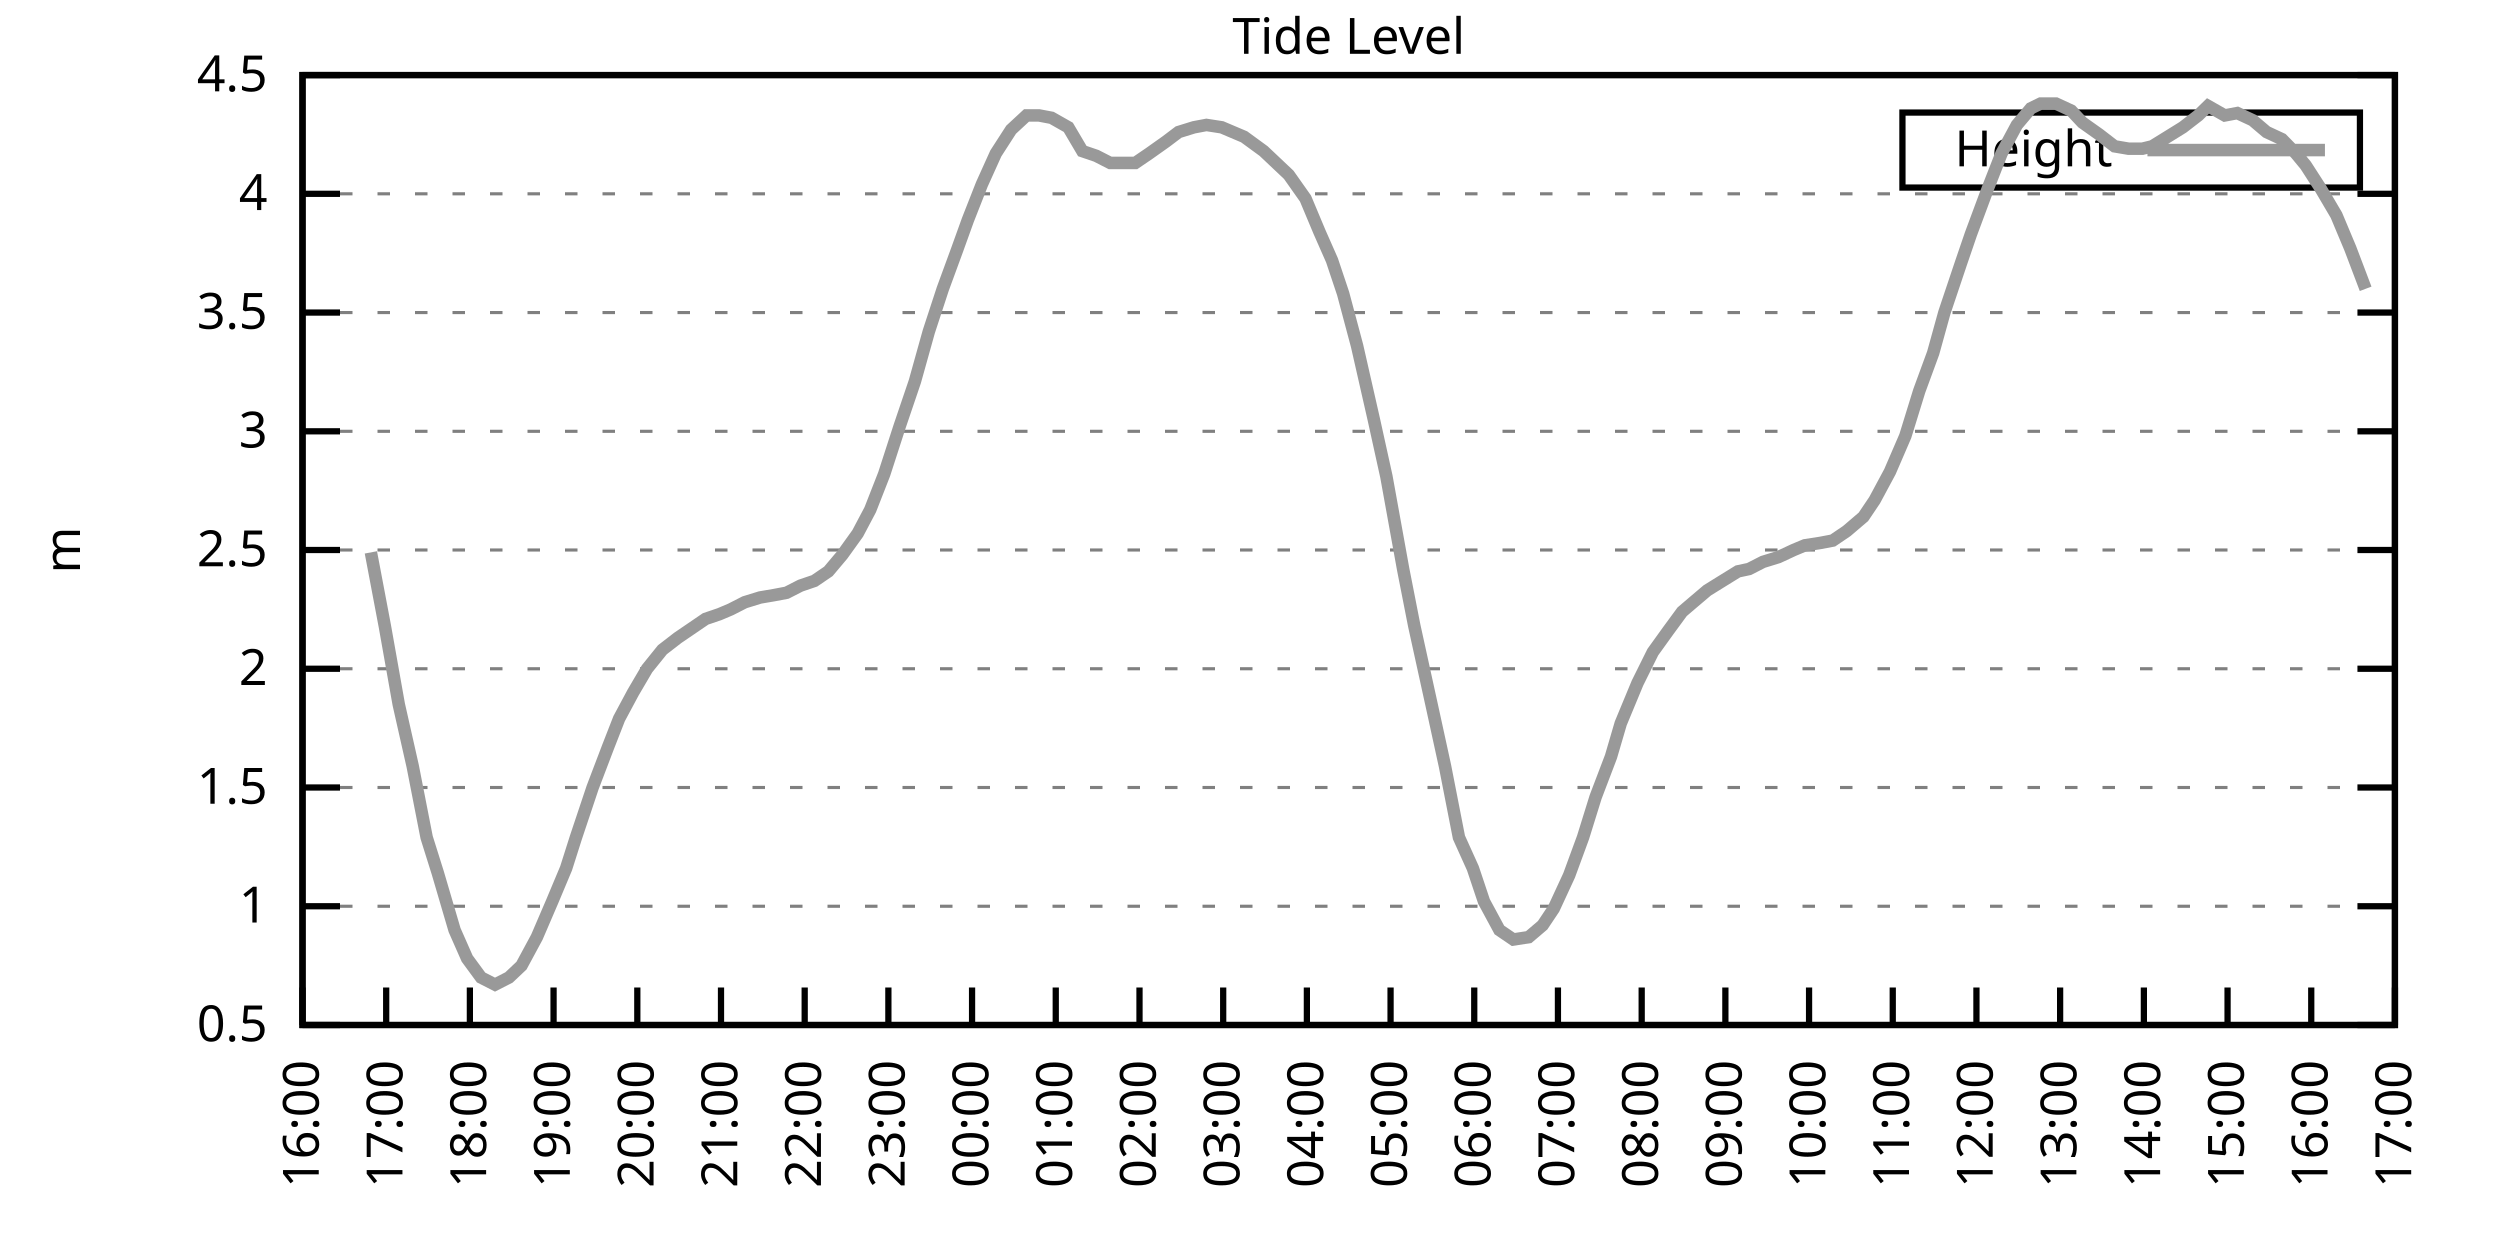
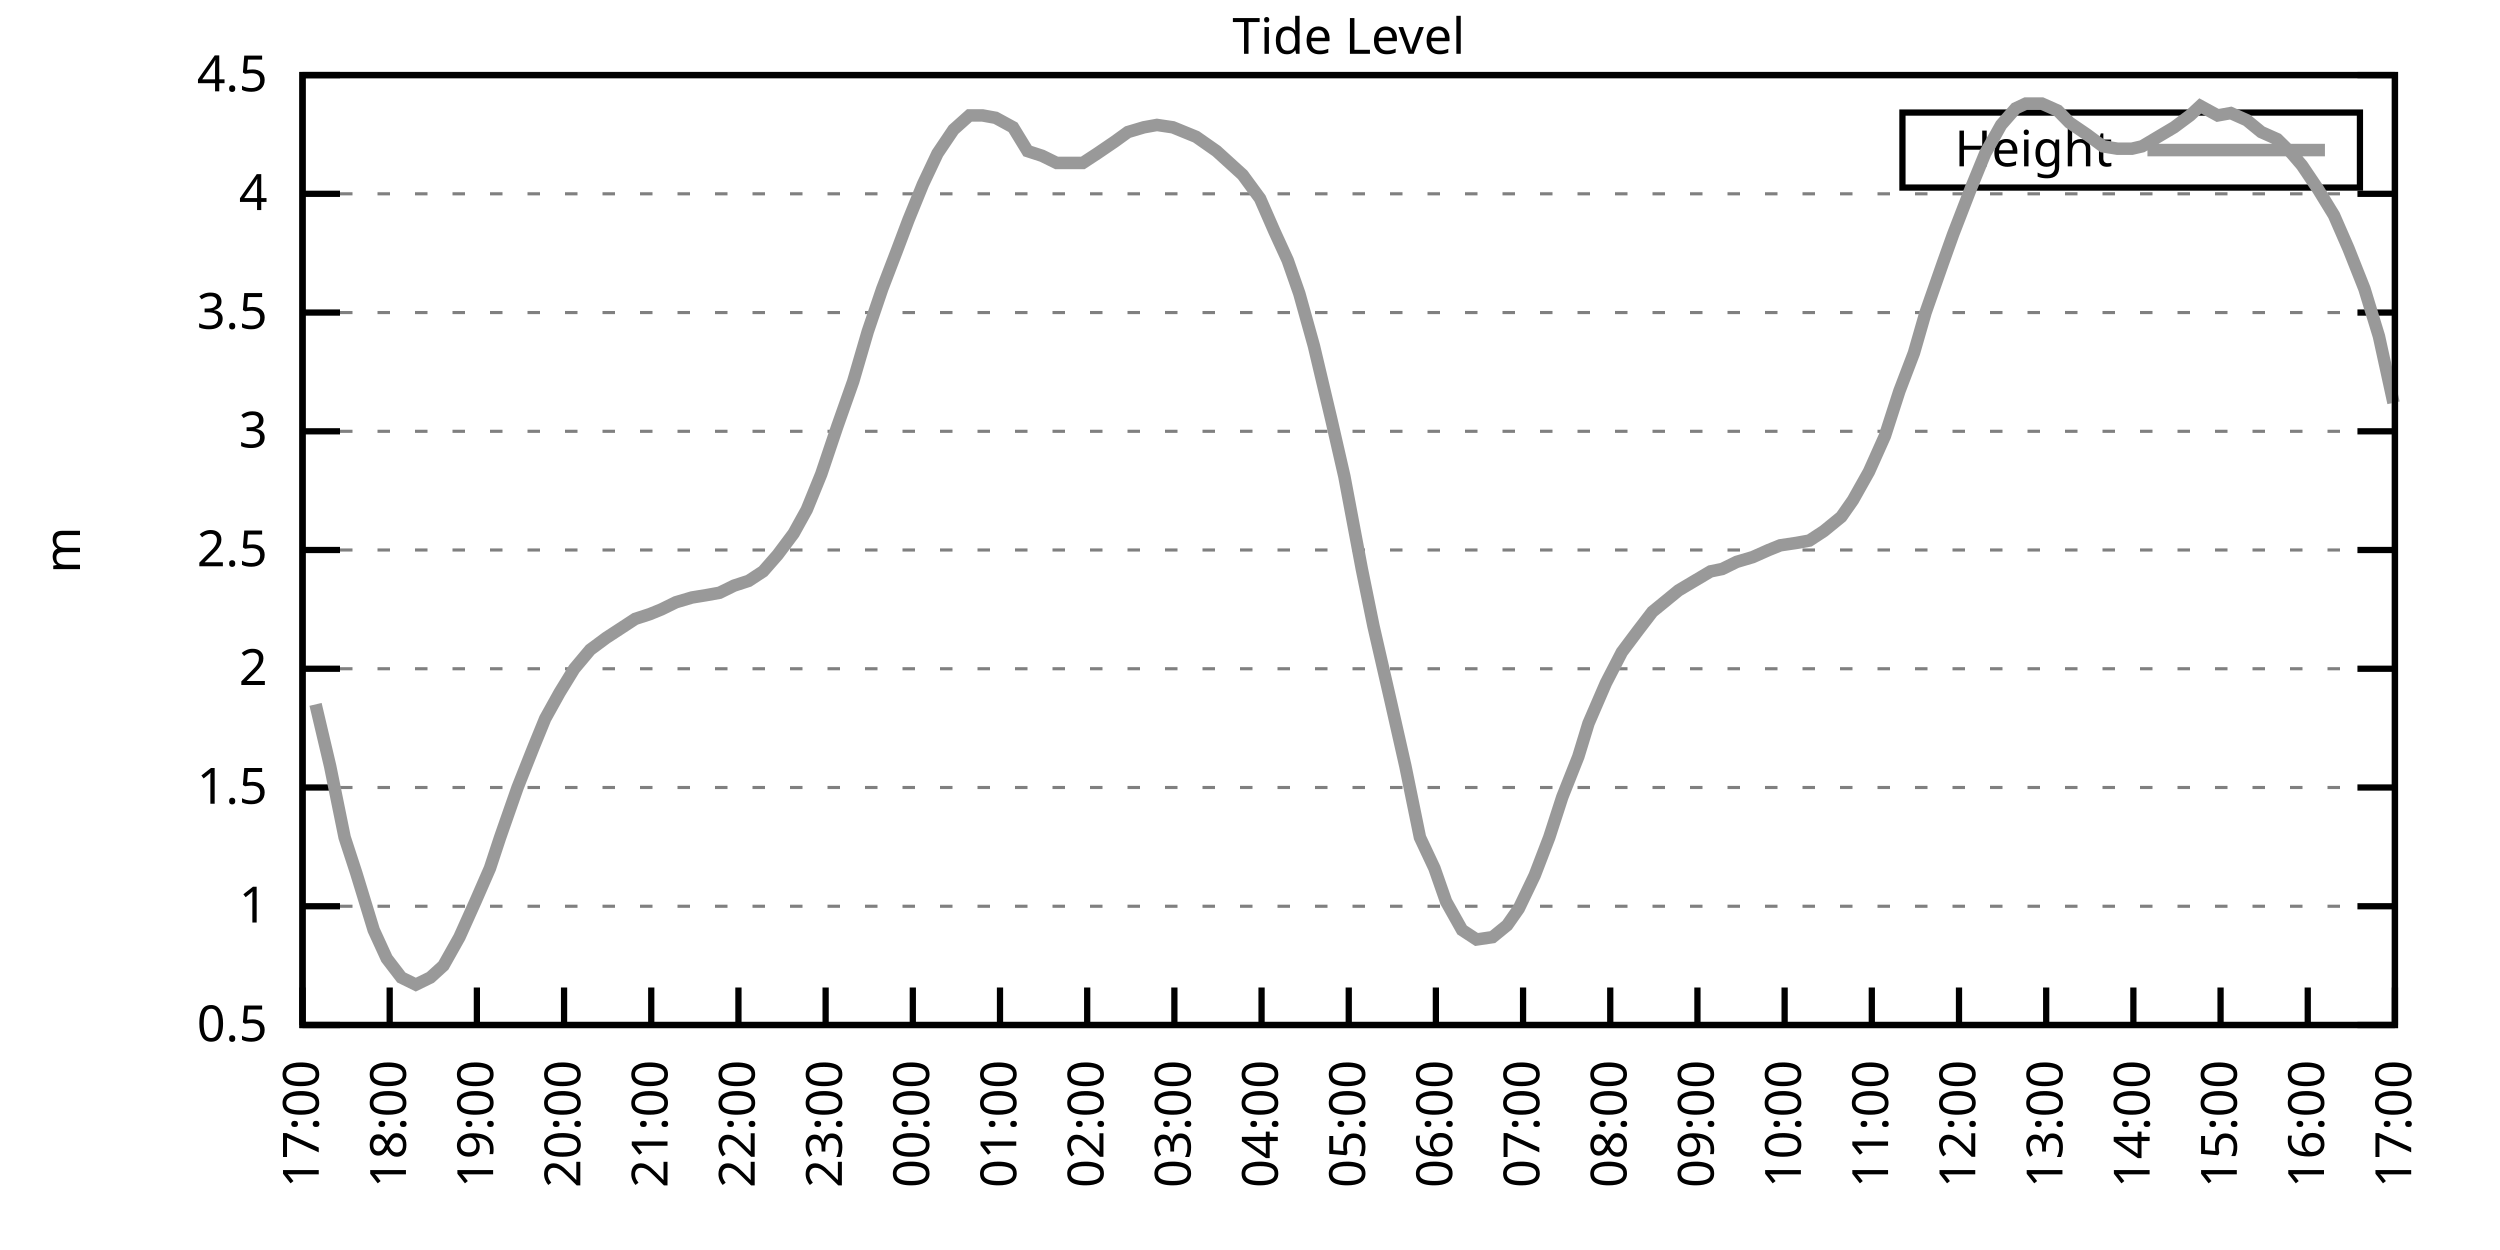
<svg xmlns="http://www.w3.org/2000/svg" xmlns:xlink="http://www.w3.org/1999/xlink" width="400" height="200" viewBox="0 0 400 200">
  <g id="gnuplot_canvas">
    <rect x="0" y="0" width="400" height="200" fill="none" />
    <defs>
      <circle id="gpDot" r="0.5" stroke-width="0.5" stroke="currentColor" />
      <path id="gpPt0" stroke-width="0.333" stroke="currentColor" d="M-1,0 h2 M0,-1 v2" />
      <path id="gpPt1" stroke-width="0.333" stroke="currentColor" d="M-1,-1 L1,1 M1,-1 L-1,1" />
      <path id="gpPt2" stroke-width="0.333" stroke="currentColor" d="M-1,0 L1,0 M0,-1 L0,1 M-1,-1 L1,1 M-1,1 L1,-1" />
      <rect id="gpPt3" stroke-width="0.333" stroke="currentColor" x="-1" y="-1" width="2" height="2" />
      <rect id="gpPt4" stroke-width="0.333" stroke="currentColor" fill="currentColor" x="-1" y="-1" width="2" height="2" />
      <circle id="gpPt5" stroke-width="0.333" stroke="currentColor" cx="0" cy="0" r="1" />
      <use xlink:href="#gpPt5" id="gpPt6" fill="currentColor" stroke="none" />
      <path id="gpPt7" stroke-width="0.333" stroke="currentColor" d="M0,-1.33 L-1.33,0.67 L1.33,0.67 z" />
      <use xlink:href="#gpPt7" id="gpPt8" fill="currentColor" stroke="none" />
      <use xlink:href="#gpPt7" id="gpPt9" stroke="currentColor" transform="rotate(180)" />
      <use xlink:href="#gpPt9" id="gpPt10" fill="currentColor" stroke="none" />
      <use xlink:href="#gpPt3" id="gpPt11" stroke="currentColor" transform="rotate(45)" />
      <use xlink:href="#gpPt11" id="gpPt12" fill="currentColor" stroke="none" />
      <path id="gpPt13" stroke-width="0.333" stroke="currentColor" d="M0,1.330 L1.265,0.411 L0.782,-1.067 L-0.782,-1.076 L-1.265,0.411 z" />
      <use xlink:href="#gpPt13" id="gpPt14" fill="currentColor" stroke="none" />
      <filter id="textbox" filterUnits="objectBoundingBox" x="0" y="0" height="1" width="1">
        <feFlood flood-color="white" flood-opacity="1" result="bgnd" />
        <feComposite in="SourceGraphic" in2="bgnd" operator="atop" />
      </filter>
      <filter id="greybox" filterUnits="objectBoundingBox" x="0" y="0" height="1" width="1">
        <feFlood flood-color="lightgrey" flood-opacity="1" result="grey" />
        <feComposite in="SourceGraphic" in2="grey" operator="atop" />
      </filter>
    </defs>
    <g fill="none" color="white" stroke="currentColor" stroke-width="1.00" stroke-linecap="butt" stroke-linejoin="miter">
</g>
    <g fill="none" color="black" stroke="currentColor" stroke-width="1.00" stroke-linecap="butt" stroke-linejoin="miter">
      <g stroke="none" shape-rendering="crispEdges">
        <polygon fill="rgb(255, 255, 255)" points="48.40,164.00 383.18,164.00 383.18,12.02 48.40,12.02 " />
      </g>
    </g>
    <g fill="none" color="black" stroke="currentColor" stroke-width="1.00" stroke-linecap="butt" stroke-linejoin="miter">
</g>
    <g fill="none" color="black" stroke="black" stroke-width="0.50" stroke-linecap="butt" stroke-linejoin="miter">
</g>
    <g fill="none" color="gray" stroke="currentColor" stroke-width="0.50" stroke-linecap="butt" stroke-linejoin="miter">
      <path stroke="gray" stroke-dasharray="2,4" class="gridline" d="M48.40,164.00 L383.19,164.00  " />
    </g>
    <g fill="none" color="gray" stroke="gray" stroke-width="1.00" stroke-linecap="butt" stroke-linejoin="miter">
</g>
    <g fill="none" color="black" stroke="currentColor" stroke-width="1.00" stroke-linecap="butt" stroke-linejoin="miter">
      <path stroke="black" d="M48.40,164.00 L54.40,164.00 M383.19,164.00 L377.19,164.00  " />
      <g transform="translate(42.80,166.60)" stroke="none" fill="black" font-family="Sans" font-size="8.00" text-anchor="end">
        <text>
          <tspan font-family="Sans"> 0.5</tspan>
        </text>
      </g>
    </g>
    <g fill="none" color="black" stroke="currentColor" stroke-width="1.00" stroke-linecap="butt" stroke-linejoin="miter">
</g>
    <g fill="none" color="black" stroke="black" stroke-width="0.50" stroke-linecap="butt" stroke-linejoin="miter">
</g>
    <g fill="none" color="gray" stroke="currentColor" stroke-width="0.50" stroke-linecap="butt" stroke-linejoin="miter">
      <path stroke="gray" stroke-dasharray="2,4" class="gridline" d="M48.40,145.00 L383.19,145.00  " />
    </g>
    <g fill="none" color="gray" stroke="gray" stroke-width="1.00" stroke-linecap="butt" stroke-linejoin="miter">
</g>
    <g fill="none" color="black" stroke="currentColor" stroke-width="1.00" stroke-linecap="butt" stroke-linejoin="miter">
      <path stroke="black" d="M48.40,145.00 L54.40,145.00 M383.19,145.00 L377.19,145.00  " />
      <g transform="translate(42.80,147.60)" stroke="none" fill="black" font-family="Sans" font-size="8.00" text-anchor="end">
        <text>
          <tspan font-family="Sans"> 1</tspan>
        </text>
      </g>
    </g>
    <g fill="none" color="black" stroke="currentColor" stroke-width="1.00" stroke-linecap="butt" stroke-linejoin="miter">
</g>
    <g fill="none" color="black" stroke="black" stroke-width="0.50" stroke-linecap="butt" stroke-linejoin="miter">
</g>
    <g fill="none" color="gray" stroke="currentColor" stroke-width="0.50" stroke-linecap="butt" stroke-linejoin="miter">
      <path stroke="gray" stroke-dasharray="2,4" class="gridline" d="M48.40,126.00 L383.19,126.00  " />
    </g>
    <g fill="none" color="gray" stroke="gray" stroke-width="1.00" stroke-linecap="butt" stroke-linejoin="miter">
</g>
    <g fill="none" color="black" stroke="currentColor" stroke-width="1.00" stroke-linecap="butt" stroke-linejoin="miter">
      <path stroke="black" d="M48.40,126.00 L54.40,126.00 M383.19,126.00 L377.19,126.00  " />
      <g transform="translate(42.80,128.60)" stroke="none" fill="black" font-family="Sans" font-size="8.00" text-anchor="end">
        <text>
          <tspan font-family="Sans"> 1.5</tspan>
        </text>
      </g>
    </g>
    <g fill="none" color="black" stroke="currentColor" stroke-width="1.00" stroke-linecap="butt" stroke-linejoin="miter">
</g>
    <g fill="none" color="black" stroke="black" stroke-width="0.50" stroke-linecap="butt" stroke-linejoin="miter">
</g>
    <g fill="none" color="gray" stroke="currentColor" stroke-width="0.50" stroke-linecap="butt" stroke-linejoin="miter">
      <path stroke="gray" stroke-dasharray="2,4" class="gridline" d="M48.40,107.00 L383.19,107.00  " />
    </g>
    <g fill="none" color="gray" stroke="gray" stroke-width="1.00" stroke-linecap="butt" stroke-linejoin="miter">
</g>
    <g fill="none" color="black" stroke="currentColor" stroke-width="1.00" stroke-linecap="butt" stroke-linejoin="miter">
      <path stroke="black" d="M48.40,107.00 L54.40,107.00 M383.19,107.00 L377.19,107.00  " />
      <g transform="translate(42.80,109.60)" stroke="none" fill="black" font-family="Sans" font-size="8.00" text-anchor="end">
        <text>
          <tspan font-family="Sans"> 2</tspan>
        </text>
      </g>
    </g>
    <g fill="none" color="black" stroke="currentColor" stroke-width="1.00" stroke-linecap="butt" stroke-linejoin="miter">
</g>
    <g fill="none" color="black" stroke="black" stroke-width="0.50" stroke-linecap="butt" stroke-linejoin="miter">
</g>
    <g fill="none" color="gray" stroke="currentColor" stroke-width="0.50" stroke-linecap="butt" stroke-linejoin="miter">
      <path stroke="gray" stroke-dasharray="2,4" class="gridline" d="M48.40,88.00 L383.19,88.00  " />
    </g>
    <g fill="none" color="gray" stroke="gray" stroke-width="1.00" stroke-linecap="butt" stroke-linejoin="miter">
</g>
    <g fill="none" color="black" stroke="currentColor" stroke-width="1.00" stroke-linecap="butt" stroke-linejoin="miter">
      <path stroke="black" d="M48.40,88.00 L54.40,88.00 M383.19,88.00 L377.19,88.00  " />
      <g transform="translate(42.80,90.60)" stroke="none" fill="black" font-family="Sans" font-size="8.00" text-anchor="end">
        <text>
          <tspan font-family="Sans"> 2.5</tspan>
        </text>
      </g>
    </g>
    <g fill="none" color="black" stroke="currentColor" stroke-width="1.00" stroke-linecap="butt" stroke-linejoin="miter">
</g>
    <g fill="none" color="black" stroke="black" stroke-width="0.50" stroke-linecap="butt" stroke-linejoin="miter">
</g>
    <g fill="none" color="gray" stroke="currentColor" stroke-width="0.50" stroke-linecap="butt" stroke-linejoin="miter">
      <path stroke="gray" stroke-dasharray="2,4" class="gridline" d="M48.40,69.01 L383.19,69.01  " />
    </g>
    <g fill="none" color="gray" stroke="gray" stroke-width="1.00" stroke-linecap="butt" stroke-linejoin="miter">
</g>
    <g fill="none" color="black" stroke="currentColor" stroke-width="1.00" stroke-linecap="butt" stroke-linejoin="miter">
      <path stroke="black" d="M48.40,69.01 L54.40,69.01 M383.19,69.01 L377.19,69.01  " />
      <g transform="translate(42.80,71.61)" stroke="none" fill="black" font-family="Sans" font-size="8.00" text-anchor="end">
        <text>
          <tspan font-family="Sans"> 3</tspan>
        </text>
      </g>
    </g>
    <g fill="none" color="black" stroke="currentColor" stroke-width="1.00" stroke-linecap="butt" stroke-linejoin="miter">
</g>
    <g fill="none" color="black" stroke="black" stroke-width="0.50" stroke-linecap="butt" stroke-linejoin="miter">
</g>
    <g fill="none" color="gray" stroke="currentColor" stroke-width="0.50" stroke-linecap="butt" stroke-linejoin="miter">
      <path stroke="gray" stroke-dasharray="2,4" class="gridline" d="M48.40,50.01 L383.19,50.01  " />
    </g>
    <g fill="none" color="gray" stroke="gray" stroke-width="1.00" stroke-linecap="butt" stroke-linejoin="miter">
</g>
    <g fill="none" color="black" stroke="currentColor" stroke-width="1.00" stroke-linecap="butt" stroke-linejoin="miter">
      <path stroke="black" d="M48.40,50.01 L54.40,50.01 M383.19,50.01 L377.19,50.01  " />
      <g transform="translate(42.80,52.61)" stroke="none" fill="black" font-family="Sans" font-size="8.00" text-anchor="end">
        <text>
          <tspan font-family="Sans"> 3.5</tspan>
        </text>
      </g>
    </g>
    <g fill="none" color="black" stroke="currentColor" stroke-width="1.00" stroke-linecap="butt" stroke-linejoin="miter">
</g>
    <g fill="none" color="black" stroke="black" stroke-width="0.50" stroke-linecap="butt" stroke-linejoin="miter">
</g>
    <g fill="none" color="gray" stroke="currentColor" stroke-width="0.50" stroke-linecap="butt" stroke-linejoin="miter">
      <path stroke="gray" stroke-dasharray="2,4" class="gridline" d="M48.40,31.01 L383.19,31.01  " />
    </g>
    <g fill="none" color="gray" stroke="gray" stroke-width="1.00" stroke-linecap="butt" stroke-linejoin="miter">
</g>
    <g fill="none" color="black" stroke="currentColor" stroke-width="1.00" stroke-linecap="butt" stroke-linejoin="miter">
      <path stroke="black" d="M48.40,31.01 L54.40,31.01 M383.19,31.01 L377.19,31.01  " />
      <g transform="translate(42.80,33.61)" stroke="none" fill="black" font-family="Sans" font-size="8.00" text-anchor="end">
        <text>
          <tspan font-family="Sans"> 4</tspan>
        </text>
      </g>
    </g>
    <g fill="none" color="black" stroke="currentColor" stroke-width="1.00" stroke-linecap="butt" stroke-linejoin="miter">
</g>
    <g fill="none" color="black" stroke="black" stroke-width="0.50" stroke-linecap="butt" stroke-linejoin="miter">
</g>
    <g fill="none" color="gray" stroke="currentColor" stroke-width="0.50" stroke-linecap="butt" stroke-linejoin="miter">
      <path stroke="gray" stroke-dasharray="2,4" class="gridline" d="M48.40,12.01 L383.19,12.01  " />
    </g>
    <g fill="none" color="gray" stroke="gray" stroke-width="1.00" stroke-linecap="butt" stroke-linejoin="miter">
</g>
    <g fill="none" color="black" stroke="currentColor" stroke-width="1.00" stroke-linecap="butt" stroke-linejoin="miter">
      <path stroke="black" d="M48.40,12.01 L54.40,12.01 M383.19,12.01 L377.19,12.01  " />
      <g transform="translate(42.80,14.61)" stroke="none" fill="black" font-family="Sans" font-size="8.00" text-anchor="end">
        <text>
          <tspan font-family="Sans"> 4.5</tspan>
        </text>
      </g>
    </g>
    <g fill="none" color="black" stroke="currentColor" stroke-width="1.00" stroke-linecap="butt" stroke-linejoin="miter">
      <path stroke="black" d="M48.40,164.00 L48.40,158.00  " />
      <g transform="translate(51.00,169.60) rotate(270.00)" stroke="none" fill="black" font-family="Sans" font-size="8.00" text-anchor="end">
        <text>
-           <tspan font-family="Sans">16:00</tspan>
-         </text>
-       </g>
-     </g>
-     <g fill="none" color="black" stroke="currentColor" stroke-width="1.00" stroke-linecap="butt" stroke-linejoin="miter">
-       <path stroke="black" d="M61.79,164.00 L61.79,158.00  " />
-       <g transform="translate(64.39,169.60) rotate(270.00)" stroke="none" fill="black" font-family="Sans" font-size="8.00" text-anchor="end">
-         <text>
          <tspan font-family="Sans">17:00</tspan>
        </text>
      </g>
    </g>
    <g fill="none" color="black" stroke="currentColor" stroke-width="1.00" stroke-linecap="butt" stroke-linejoin="miter">
-       <path stroke="black" d="M75.18,164.00 L75.18,158.00  " />
-       <g transform="translate(77.78,169.60) rotate(270.00)" stroke="none" fill="black" font-family="Sans" font-size="8.00" text-anchor="end">
+       <path stroke="black" d="M62.35,164.00 L62.35,158.00  " />
+       <g transform="translate(64.95,169.60) rotate(270.00)" stroke="none" fill="black" font-family="Sans" font-size="8.00" text-anchor="end">
        <text>
          <tspan font-family="Sans">18:00</tspan>
        </text>
      </g>
    </g>
    <g fill="none" color="black" stroke="currentColor" stroke-width="1.00" stroke-linecap="butt" stroke-linejoin="miter">
-       <path stroke="black" d="M88.57,164.00 L88.57,158.00  " />
-       <g transform="translate(91.17,169.60) rotate(270.00)" stroke="none" fill="black" font-family="Sans" font-size="8.00" text-anchor="end">
+       <path stroke="black" d="M76.30,164.00 L76.30,158.00  " />
+       <g transform="translate(78.90,169.60) rotate(270.00)" stroke="none" fill="black" font-family="Sans" font-size="8.00" text-anchor="end">
        <text>
          <tspan font-family="Sans">19:00</tspan>
        </text>
      </g>
    </g>
    <g fill="none" color="black" stroke="currentColor" stroke-width="1.00" stroke-linecap="butt" stroke-linejoin="miter">
-       <path stroke="black" d="M101.97,164.00 L101.97,158.00  " />
-       <g transform="translate(104.57,169.60) rotate(270.00)" stroke="none" fill="black" font-family="Sans" font-size="8.00" text-anchor="end">
+       <path stroke="black" d="M90.25,164.00 L90.25,158.00  " />
+       <g transform="translate(92.85,169.60) rotate(270.00)" stroke="none" fill="black" font-family="Sans" font-size="8.00" text-anchor="end">
        <text>
          <tspan font-family="Sans">20:00</tspan>
        </text>
      </g>
    </g>
    <g fill="none" color="black" stroke="currentColor" stroke-width="1.00" stroke-linecap="butt" stroke-linejoin="miter">
-       <path stroke="black" d="M115.36,164.00 L115.36,158.00  " />
-       <g transform="translate(117.96,169.60) rotate(270.00)" stroke="none" fill="black" font-family="Sans" font-size="8.00" text-anchor="end">
+       <path stroke="black" d="M104.20,164.00 L104.20,158.00  " />
+       <g transform="translate(106.80,169.60) rotate(270.00)" stroke="none" fill="black" font-family="Sans" font-size="8.00" text-anchor="end">
        <text>
          <tspan font-family="Sans">21:00</tspan>
        </text>
      </g>
    </g>
    <g fill="none" color="black" stroke="currentColor" stroke-width="1.00" stroke-linecap="butt" stroke-linejoin="miter">
-       <path stroke="black" d="M128.75,164.00 L128.75,158.00  " />
-       <g transform="translate(131.35,169.60) rotate(270.00)" stroke="none" fill="black" font-family="Sans" font-size="8.00" text-anchor="end">
+       <path stroke="black" d="M118.15,164.00 L118.15,158.00  " />
+       <g transform="translate(120.75,169.60) rotate(270.00)" stroke="none" fill="black" font-family="Sans" font-size="8.00" text-anchor="end">
        <text>
          <tspan font-family="Sans">22:00</tspan>
        </text>
      </g>
    </g>
    <g fill="none" color="black" stroke="currentColor" stroke-width="1.00" stroke-linecap="butt" stroke-linejoin="miter">
-       <path stroke="black" d="M142.14,164.00 L142.14,158.00  " />
-       <g transform="translate(144.74,169.60) rotate(270.00)" stroke="none" fill="black" font-family="Sans" font-size="8.00" text-anchor="end">
+       <path stroke="black" d="M132.10,164.00 L132.10,158.00  " />
+       <g transform="translate(134.70,169.60) rotate(270.00)" stroke="none" fill="black" font-family="Sans" font-size="8.00" text-anchor="end">
        <text>
          <tspan font-family="Sans">23:00</tspan>
        </text>
      </g>
    </g>
    <g fill="none" color="black" stroke="currentColor" stroke-width="1.00" stroke-linecap="butt" stroke-linejoin="miter">
-       <path stroke="black" d="M155.53,164.00 L155.53,158.00  " />
-       <g transform="translate(158.13,169.60) rotate(270.00)" stroke="none" fill="black" font-family="Sans" font-size="8.00" text-anchor="end">
+       <path stroke="black" d="M146.05,164.00 L146.05,158.00  " />
+       <g transform="translate(148.65,169.60) rotate(270.00)" stroke="none" fill="black" font-family="Sans" font-size="8.00" text-anchor="end">
        <text>
          <tspan font-family="Sans">00:00</tspan>
        </text>
      </g>
    </g>
    <g fill="none" color="black" stroke="currentColor" stroke-width="1.00" stroke-linecap="butt" stroke-linejoin="miter">
-       <path stroke="black" d="M168.92,164.00 L168.92,158.00  " />
-       <g transform="translate(171.52,169.60) rotate(270.00)" stroke="none" fill="black" font-family="Sans" font-size="8.00" text-anchor="end">
+       <path stroke="black" d="M160.00,164.00 L160.00,158.00  " />
+       <g transform="translate(162.60,169.60) rotate(270.00)" stroke="none" fill="black" font-family="Sans" font-size="8.00" text-anchor="end">
        <text>
          <tspan font-family="Sans">01:00</tspan>
        </text>
      </g>
    </g>
    <g fill="none" color="black" stroke="currentColor" stroke-width="1.00" stroke-linecap="butt" stroke-linejoin="miter">
-       <path stroke="black" d="M182.32,164.00 L182.32,158.00  " />
-       <g transform="translate(184.92,169.60) rotate(270.00)" stroke="none" fill="black" font-family="Sans" font-size="8.00" text-anchor="end">
+       <path stroke="black" d="M173.95,164.00 L173.95,158.00  " />
+       <g transform="translate(176.55,169.60) rotate(270.00)" stroke="none" fill="black" font-family="Sans" font-size="8.00" text-anchor="end">
        <text>
          <tspan font-family="Sans">02:00</tspan>
        </text>
      </g>
    </g>
    <g fill="none" color="black" stroke="currentColor" stroke-width="1.00" stroke-linecap="butt" stroke-linejoin="miter">
-       <path stroke="black" d="M195.71,164.00 L195.71,158.00  " />
-       <g transform="translate(198.31,169.60) rotate(270.00)" stroke="none" fill="black" font-family="Sans" font-size="8.00" text-anchor="end">
+       <path stroke="black" d="M187.90,164.00 L187.90,158.00  " />
+       <g transform="translate(190.50,169.60) rotate(270.00)" stroke="none" fill="black" font-family="Sans" font-size="8.00" text-anchor="end">
        <text>
          <tspan font-family="Sans">03:00</tspan>
        </text>
      </g>
    </g>
    <g fill="none" color="black" stroke="currentColor" stroke-width="1.00" stroke-linecap="butt" stroke-linejoin="miter">
-       <path stroke="black" d="M209.10,164.00 L209.10,158.00  " />
-       <g transform="translate(211.70,169.60) rotate(270.00)" stroke="none" fill="black" font-family="Sans" font-size="8.00" text-anchor="end">
+       <path stroke="black" d="M201.85,164.00 L201.85,158.00  " />
+       <g transform="translate(204.45,169.60) rotate(270.00)" stroke="none" fill="black" font-family="Sans" font-size="8.00" text-anchor="end">
        <text>
          <tspan font-family="Sans">04:00</tspan>
        </text>
      </g>
    </g>
    <g fill="none" color="black" stroke="currentColor" stroke-width="1.00" stroke-linecap="butt" stroke-linejoin="miter">
-       <path stroke="black" d="M222.49,164.00 L222.49,158.00  " />
-       <g transform="translate(225.09,169.60) rotate(270.00)" stroke="none" fill="black" font-family="Sans" font-size="8.00" text-anchor="end">
+       <path stroke="black" d="M215.80,164.00 L215.80,158.00  " />
+       <g transform="translate(218.40,169.60) rotate(270.00)" stroke="none" fill="black" font-family="Sans" font-size="8.00" text-anchor="end">
        <text>
          <tspan font-family="Sans">05:00</tspan>
        </text>
      </g>
    </g>
    <g fill="none" color="black" stroke="currentColor" stroke-width="1.00" stroke-linecap="butt" stroke-linejoin="miter">
-       <path stroke="black" d="M235.88,164.00 L235.88,158.00  " />
-       <g transform="translate(238.48,169.60) rotate(270.00)" stroke="none" fill="black" font-family="Sans" font-size="8.00" text-anchor="end">
+       <path stroke="black" d="M229.74,164.00 L229.74,158.00  " />
+       <g transform="translate(232.34,169.60) rotate(270.00)" stroke="none" fill="black" font-family="Sans" font-size="8.00" text-anchor="end">
        <text>
          <tspan font-family="Sans">06:00</tspan>
        </text>
      </g>
    </g>
    <g fill="none" color="black" stroke="currentColor" stroke-width="1.00" stroke-linecap="butt" stroke-linejoin="miter">
-       <path stroke="black" d="M249.27,164.00 L249.27,158.00  " />
-       <g transform="translate(251.87,169.60) rotate(270.00)" stroke="none" fill="black" font-family="Sans" font-size="8.00" text-anchor="end">
+       <path stroke="black" d="M243.69,164.00 L243.69,158.00  " />
+       <g transform="translate(246.29,169.60) rotate(270.00)" stroke="none" fill="black" font-family="Sans" font-size="8.00" text-anchor="end">
        <text>
          <tspan font-family="Sans">07:00</tspan>
        </text>
      </g>
    </g>
    <g fill="none" color="black" stroke="currentColor" stroke-width="1.00" stroke-linecap="butt" stroke-linejoin="miter">
-       <path stroke="black" d="M262.67,164.00 L262.67,158.00  " />
-       <g transform="translate(265.27,169.60) rotate(270.00)" stroke="none" fill="black" font-family="Sans" font-size="8.00" text-anchor="end">
+       <path stroke="black" d="M257.64,164.00 L257.64,158.00  " />
+       <g transform="translate(260.24,169.60) rotate(270.00)" stroke="none" fill="black" font-family="Sans" font-size="8.00" text-anchor="end">
        <text>
          <tspan font-family="Sans">08:00</tspan>
        </text>
      </g>
    </g>
    <g fill="none" color="black" stroke="currentColor" stroke-width="1.00" stroke-linecap="butt" stroke-linejoin="miter">
-       <path stroke="black" d="M276.06,164.00 L276.06,158.00  " />
-       <g transform="translate(278.66,169.60) rotate(270.00)" stroke="none" fill="black" font-family="Sans" font-size="8.00" text-anchor="end">
+       <path stroke="black" d="M271.59,164.00 L271.59,158.00  " />
+       <g transform="translate(274.19,169.60) rotate(270.00)" stroke="none" fill="black" font-family="Sans" font-size="8.00" text-anchor="end">
        <text>
          <tspan font-family="Sans">09:00</tspan>
        </text>
      </g>
    </g>
    <g fill="none" color="black" stroke="currentColor" stroke-width="1.00" stroke-linecap="butt" stroke-linejoin="miter">
-       <path stroke="black" d="M289.45,164.00 L289.45,158.00  " />
-       <g transform="translate(292.05,169.60) rotate(270.00)" stroke="none" fill="black" font-family="Sans" font-size="8.00" text-anchor="end">
+       <path stroke="black" d="M285.54,164.00 L285.54,158.00  " />
+       <g transform="translate(288.14,169.60) rotate(270.00)" stroke="none" fill="black" font-family="Sans" font-size="8.00" text-anchor="end">
        <text>
          <tspan font-family="Sans">10:00</tspan>
        </text>
      </g>
    </g>
    <g fill="none" color="black" stroke="currentColor" stroke-width="1.00" stroke-linecap="butt" stroke-linejoin="miter">
-       <path stroke="black" d="M302.84,164.00 L302.84,158.00  " />
-       <g transform="translate(305.44,169.60) rotate(270.00)" stroke="none" fill="black" font-family="Sans" font-size="8.00" text-anchor="end">
+       <path stroke="black" d="M299.49,164.00 L299.49,158.00  " />
+       <g transform="translate(302.09,169.60) rotate(270.00)" stroke="none" fill="black" font-family="Sans" font-size="8.00" text-anchor="end">
        <text>
          <tspan font-family="Sans">11:00</tspan>
        </text>
      </g>
    </g>
    <g fill="none" color="black" stroke="currentColor" stroke-width="1.00" stroke-linecap="butt" stroke-linejoin="miter">
-       <path stroke="black" d="M316.23,164.00 L316.23,158.00  " />
-       <g transform="translate(318.83,169.60) rotate(270.00)" stroke="none" fill="black" font-family="Sans" font-size="8.00" text-anchor="end">
+       <path stroke="black" d="M313.44,164.00 L313.44,158.00  " />
+       <g transform="translate(316.04,169.60) rotate(270.00)" stroke="none" fill="black" font-family="Sans" font-size="8.00" text-anchor="end">
        <text>
          <tspan font-family="Sans">12:00</tspan>
        </text>
      </g>
    </g>
    <g fill="none" color="black" stroke="currentColor" stroke-width="1.00" stroke-linecap="butt" stroke-linejoin="miter">
-       <path stroke="black" d="M329.62,164.00 L329.62,158.00  " />
-       <g transform="translate(332.22,169.60) rotate(270.00)" stroke="none" fill="black" font-family="Sans" font-size="8.00" text-anchor="end">
+       <path stroke="black" d="M327.39,164.00 L327.39,158.00  " />
+       <g transform="translate(329.99,169.60) rotate(270.00)" stroke="none" fill="black" font-family="Sans" font-size="8.00" text-anchor="end">
        <text>
          <tspan font-family="Sans">13:00</tspan>
        </text>
      </g>
    </g>
    <g fill="none" color="black" stroke="currentColor" stroke-width="1.00" stroke-linecap="butt" stroke-linejoin="miter">
-       <path stroke="black" d="M343.02,164.00 L343.02,158.00  " />
-       <g transform="translate(345.62,169.60) rotate(270.00)" stroke="none" fill="black" font-family="Sans" font-size="8.00" text-anchor="end">
+       <path stroke="black" d="M341.34,164.00 L341.34,158.00  " />
+       <g transform="translate(343.94,169.60) rotate(270.00)" stroke="none" fill="black" font-family="Sans" font-size="8.00" text-anchor="end">
        <text>
          <tspan font-family="Sans">14:00</tspan>
        </text>
      </g>
    </g>
    <g fill="none" color="black" stroke="currentColor" stroke-width="1.00" stroke-linecap="butt" stroke-linejoin="miter">
-       <path stroke="black" d="M356.41,164.00 L356.41,158.00  " />
-       <g transform="translate(359.01,169.60) rotate(270.00)" stroke="none" fill="black" font-family="Sans" font-size="8.00" text-anchor="end">
+       <path stroke="black" d="M355.29,164.00 L355.29,158.00  " />
+       <g transform="translate(357.89,169.60) rotate(270.00)" stroke="none" fill="black" font-family="Sans" font-size="8.00" text-anchor="end">
        <text>
          <tspan font-family="Sans">15:00</tspan>
        </text>
      </g>
    </g>
    <g fill="none" color="black" stroke="currentColor" stroke-width="1.00" stroke-linecap="butt" stroke-linejoin="miter">
-       <path stroke="black" d="M369.80,164.00 L369.80,158.00  " />
-       <g transform="translate(372.40,169.60) rotate(270.00)" stroke="none" fill="black" font-family="Sans" font-size="8.00" text-anchor="end">
+       <path stroke="black" d="M369.24,164.00 L369.24,158.00  " />
+       <g transform="translate(371.84,169.60) rotate(270.00)" stroke="none" fill="black" font-family="Sans" font-size="8.00" text-anchor="end">
        <text>
          <tspan font-family="Sans">16:00</tspan>
        </text>
      </g>
    </g>
    <g fill="none" color="black" stroke="currentColor" stroke-width="1.00" stroke-linecap="butt" stroke-linejoin="miter">
      <path stroke="black" d="M383.19,164.00 L383.19,158.00  " />
      <g transform="translate(385.79,169.60) rotate(270.00)" stroke="none" fill="black" font-family="Sans" font-size="8.00" text-anchor="end">
        <text>
          <tspan font-family="Sans">17:00</tspan>
        </text>
      </g>
    </g>
    <g fill="none" color="black" stroke="currentColor" stroke-width="1.00" stroke-linecap="butt" stroke-linejoin="miter">
</g>
    <g fill="none" color="black" stroke="currentColor" stroke-width="1.00" stroke-linecap="butt" stroke-linejoin="miter">
      <path stroke="black" d="M48.40,12.01 L48.40,164.00 L383.19,164.00 L383.19,12.01 L48.40,12.01 Z  " />
    </g>
    <g fill="none" color="black" stroke="currentColor" stroke-width="1.00" stroke-linecap="butt" stroke-linejoin="miter">
</g>
    <g fill="none" color="black" stroke="currentColor" stroke-width="1.00" stroke-linecap="butt" stroke-linejoin="miter">
      <path stroke="black" d="M304.39,30.01 L304.39,18.01 L377.59,18.01 L377.59,30.01 L304.39,30.01 Z  " />
    </g>
    <g id="Tide_level_plot_1">
      <g fill="none" color="white" stroke="black" stroke-width="2.00" stroke-linecap="butt" stroke-linejoin="miter">
</g>
      <g fill="none" color="black" stroke="currentColor" stroke-width="2.00" stroke-linecap="butt" stroke-linejoin="miter">
        <g transform="translate(337.99,26.61)" stroke="none" fill="black" font-family="Sans" font-size="8.00" text-anchor="end">
          <text>
            <tspan font-family="Sans">Height</tspan>
          </text>
        </g>
      </g>
      <g fill="none" color="black" stroke="currentColor" stroke-width="2.00" stroke-linecap="butt" stroke-linejoin="miter">
-         <path stroke="rgb(153, 153, 153)" d="M343.59,24.01 L371.99,24.01 M59.34,88.38 L61.57,100.16 L63.80,112.70 L66.03,122.58 L68.26,133.98 L70.05,139.68   L72.73,148.80 L74.74,153.36 L76.97,156.40 L79.20,157.54 L81.43,156.40 L83.44,154.50 L85.90,149.94 L88.35,144.24   L90.58,138.92 L92.15,133.98 L94.82,126.00 L97.28,119.54 L99.06,114.98 L101.30,110.80 L103.53,107.00 L105.98,103.96   L108.44,102.06 L110.67,100.54 L112.90,99.02 L115.13,98.26 L116.92,97.50 L119.15,96.36 L121.61,95.60 L123.84,95.22   L125.85,94.84 L128.08,93.70 L130.31,92.94 L132.54,91.42 L134.78,88.76 L137.23,85.35 L139.24,81.55 L141.47,75.85   L143.93,68.25 L146.38,61.03 L148.61,53.05 L150.85,46.21 L153.08,40.13 L154.86,35.19 L157.10,29.49 L159.33,24.55   L161.78,20.75 L164.24,18.47 L166.25,18.47 L168.25,18.85 L170.93,20.37 L173.17,24.17 L175.40,24.93 L177.63,26.07   L179.86,26.07 L181.65,26.07 L183.88,24.55 L186.56,22.65 L188.57,21.13 L191.02,20.37 L193.03,19.99 L195.48,20.37   L197.27,21.13 L199.06,21.89 L202.18,24.17 L204.19,26.07 L206.20,27.97 L208.88,31.77 L211.11,37.09 L213.12,41.65   L214.90,46.97 L217.13,55.33 L219.81,67.11 L221.82,76.23 L224.50,91.04 L226.29,100.16 L228.96,112.32 L231.20,122.58   L233.43,133.98 L235.66,138.92 L237.44,144.24 L239.90,148.80 L242.13,150.32 L244.59,149.94 L246.82,148.04 L248.60,145.38   L251.06,140.06 L253.29,133.98 L255.30,127.52 L257.76,121.06 L259.32,115.74 L262.00,109.28 L264.45,104.34 L266.91,100.92   L269.14,97.88 L270.92,96.36 L273.16,94.46 L275.61,92.94 L278.07,91.42 L279.85,91.04 L282.08,89.90 L284.54,89.14   L286.99,88.00 L288.78,87.25 L291.23,86.87 L293.24,86.49 L295.48,84.97 L298.15,82.69 L299.94,80.03 L302.39,75.47   L304.85,69.77 L307.08,62.55 L309.31,56.47 L311.10,50.01 L313.78,42.03 L315.34,37.47 L318.02,30.25 L320.25,24.55   L322.70,19.99 L324.94,17.33 L326.50,16.57 L328.95,16.57 L331.41,17.71 L333.19,19.61 L335.87,21.51 L338.33,23.41   L340.56,23.79 L342.79,23.79 L344.35,23.41 L346.81,21.89 L349.26,20.37 L351.72,18.47 L353.28,16.95 L355.96,18.47   L357.97,18.09 L360.42,19.23 L362.66,21.13 L365.11,22.27 L367.34,24.55 L368.91,26.45 L371.36,30.25 L373.82,34.43   L376.05,39.75 L378.50,46.21  " />
+         <path stroke="rgb(153, 153, 153)" d="M343.59,24.01 L371.99,24.01 M50.49,112.70 L52.82,122.58 L55.14,133.98 L57.00,139.68 L59.79,148.80 L61.88,153.36   L64.21,156.40 L66.53,157.54 L68.86,156.40 L70.95,154.50 L73.51,149.94 L76.07,144.24 L78.39,138.92 L80.02,133.98   L82.81,126.00 L85.37,119.54 L87.23,114.98 L89.55,110.80 L91.88,107.00 L94.43,103.96 L96.99,102.06 L99.32,100.54   L101.64,99.02 L103.97,98.26 L105.83,97.50 L108.15,96.36 L110.71,95.60 L113.03,95.22 L115.13,94.84 L117.45,93.70   L119.78,92.94 L122.10,91.42 L124.43,88.76 L126.98,85.35 L129.08,81.55 L131.40,75.85 L133.96,68.25 L136.51,61.03   L138.84,53.05 L141.16,46.21 L143.49,40.13 L145.35,35.19 L147.67,29.49 L150.00,24.55 L152.56,20.75 L155.11,18.47   L157.21,18.47 L159.30,18.85 L162.09,20.37 L164.41,24.17 L166.74,24.93 L169.06,26.07 L171.39,26.07 L173.25,26.07   L175.57,24.55 L178.36,22.65 L180.46,21.13 L183.01,20.37 L185.11,19.99 L187.66,20.37 L189.52,21.13 L191.38,21.89   L194.64,24.17 L196.73,26.07 L198.82,27.97 L201.61,31.77 L203.94,37.09 L206.03,41.65 L207.89,46.97 L210.22,55.33   L213.01,67.11 L215.10,76.23 L217.89,91.04 L219.75,100.16 L222.54,112.32 L224.86,122.58 L227.19,133.98 L229.51,138.92   L231.37,144.24 L233.93,148.80 L236.25,150.32 L238.81,149.94 L241.14,148.04 L243.00,145.38 L245.55,140.06 L247.88,133.98   L249.97,127.52 L252.53,121.06 L254.16,115.74 L256.95,109.28 L259.50,104.34 L262.06,100.92 L264.39,97.88 L266.25,96.36   L268.57,94.46 L271.13,92.94 L273.69,91.42 L275.55,91.04 L277.87,89.90 L280.43,89.14 L282.99,88.00 L284.85,87.25   L287.40,86.87 L289.50,86.49 L291.82,84.97 L294.61,82.69 L296.47,80.03 L299.03,75.47 L301.58,69.77 L303.91,62.55   L306.23,56.47 L308.09,50.01 L310.88,42.03 L312.51,37.47 L315.30,30.25 L317.63,24.55 L320.18,19.99 L322.51,17.33   L324.14,16.57 L326.69,16.57 L329.25,17.71 L331.11,19.61 L333.90,21.51 L336.46,23.41 L338.78,23.79 L341.11,23.79   L342.74,23.41 L345.29,21.89 L347.85,20.37 L350.41,18.47 L352.04,16.95 L354.83,18.47 L356.92,18.09 L359.48,19.23   L361.80,21.13 L364.36,22.27 L366.68,24.55 L368.31,26.45 L370.87,30.25 L373.43,34.43 L375.75,39.75 L378.31,46.21   L380.63,53.81 L382.96,64.45  " />
      </g>
    </g>
    <g fill="none" color="black" stroke="currentColor" stroke-width="2.00" stroke-linecap="butt" stroke-linejoin="miter">
</g>
    <g fill="none" color="black" stroke="black" stroke-width="1.00" stroke-linecap="butt" stroke-linejoin="miter">
</g>
    <g fill="none" color="black" stroke="currentColor" stroke-width="1.00" stroke-linecap="butt" stroke-linejoin="miter">
      <path stroke="black" d="M48.40,12.01 L48.40,164.00 L383.19,164.00 L383.19,12.01 L48.40,12.01 Z  " />
      <g transform="translate(12.80,88.01) rotate(270.00)" stroke="none" fill="black" font-family="Sans" font-size="8.00" text-anchor="middle">
        <text>
          <tspan font-family="Sans">m</tspan>
        </text>
      </g>
    </g>
    <g fill="none" color="black" stroke="currentColor" stroke-width="1.00" stroke-linecap="butt" stroke-linejoin="miter">
</g>
    <g fill="none" color="black" stroke="currentColor" stroke-width="1.00" stroke-linecap="butt" stroke-linejoin="miter">
      <g transform="translate(215.79,8.61)" stroke="none" fill="black" font-family="Sans" font-size="8.00" text-anchor="middle">
        <text>
          <tspan font-family="Sans">Tide Level</tspan>
        </text>
      </g>
    </g>
    <g fill="none" color="black" stroke="currentColor" stroke-width="1.00" stroke-linecap="butt" stroke-linejoin="miter">
</g>
  </g>
</svg>
